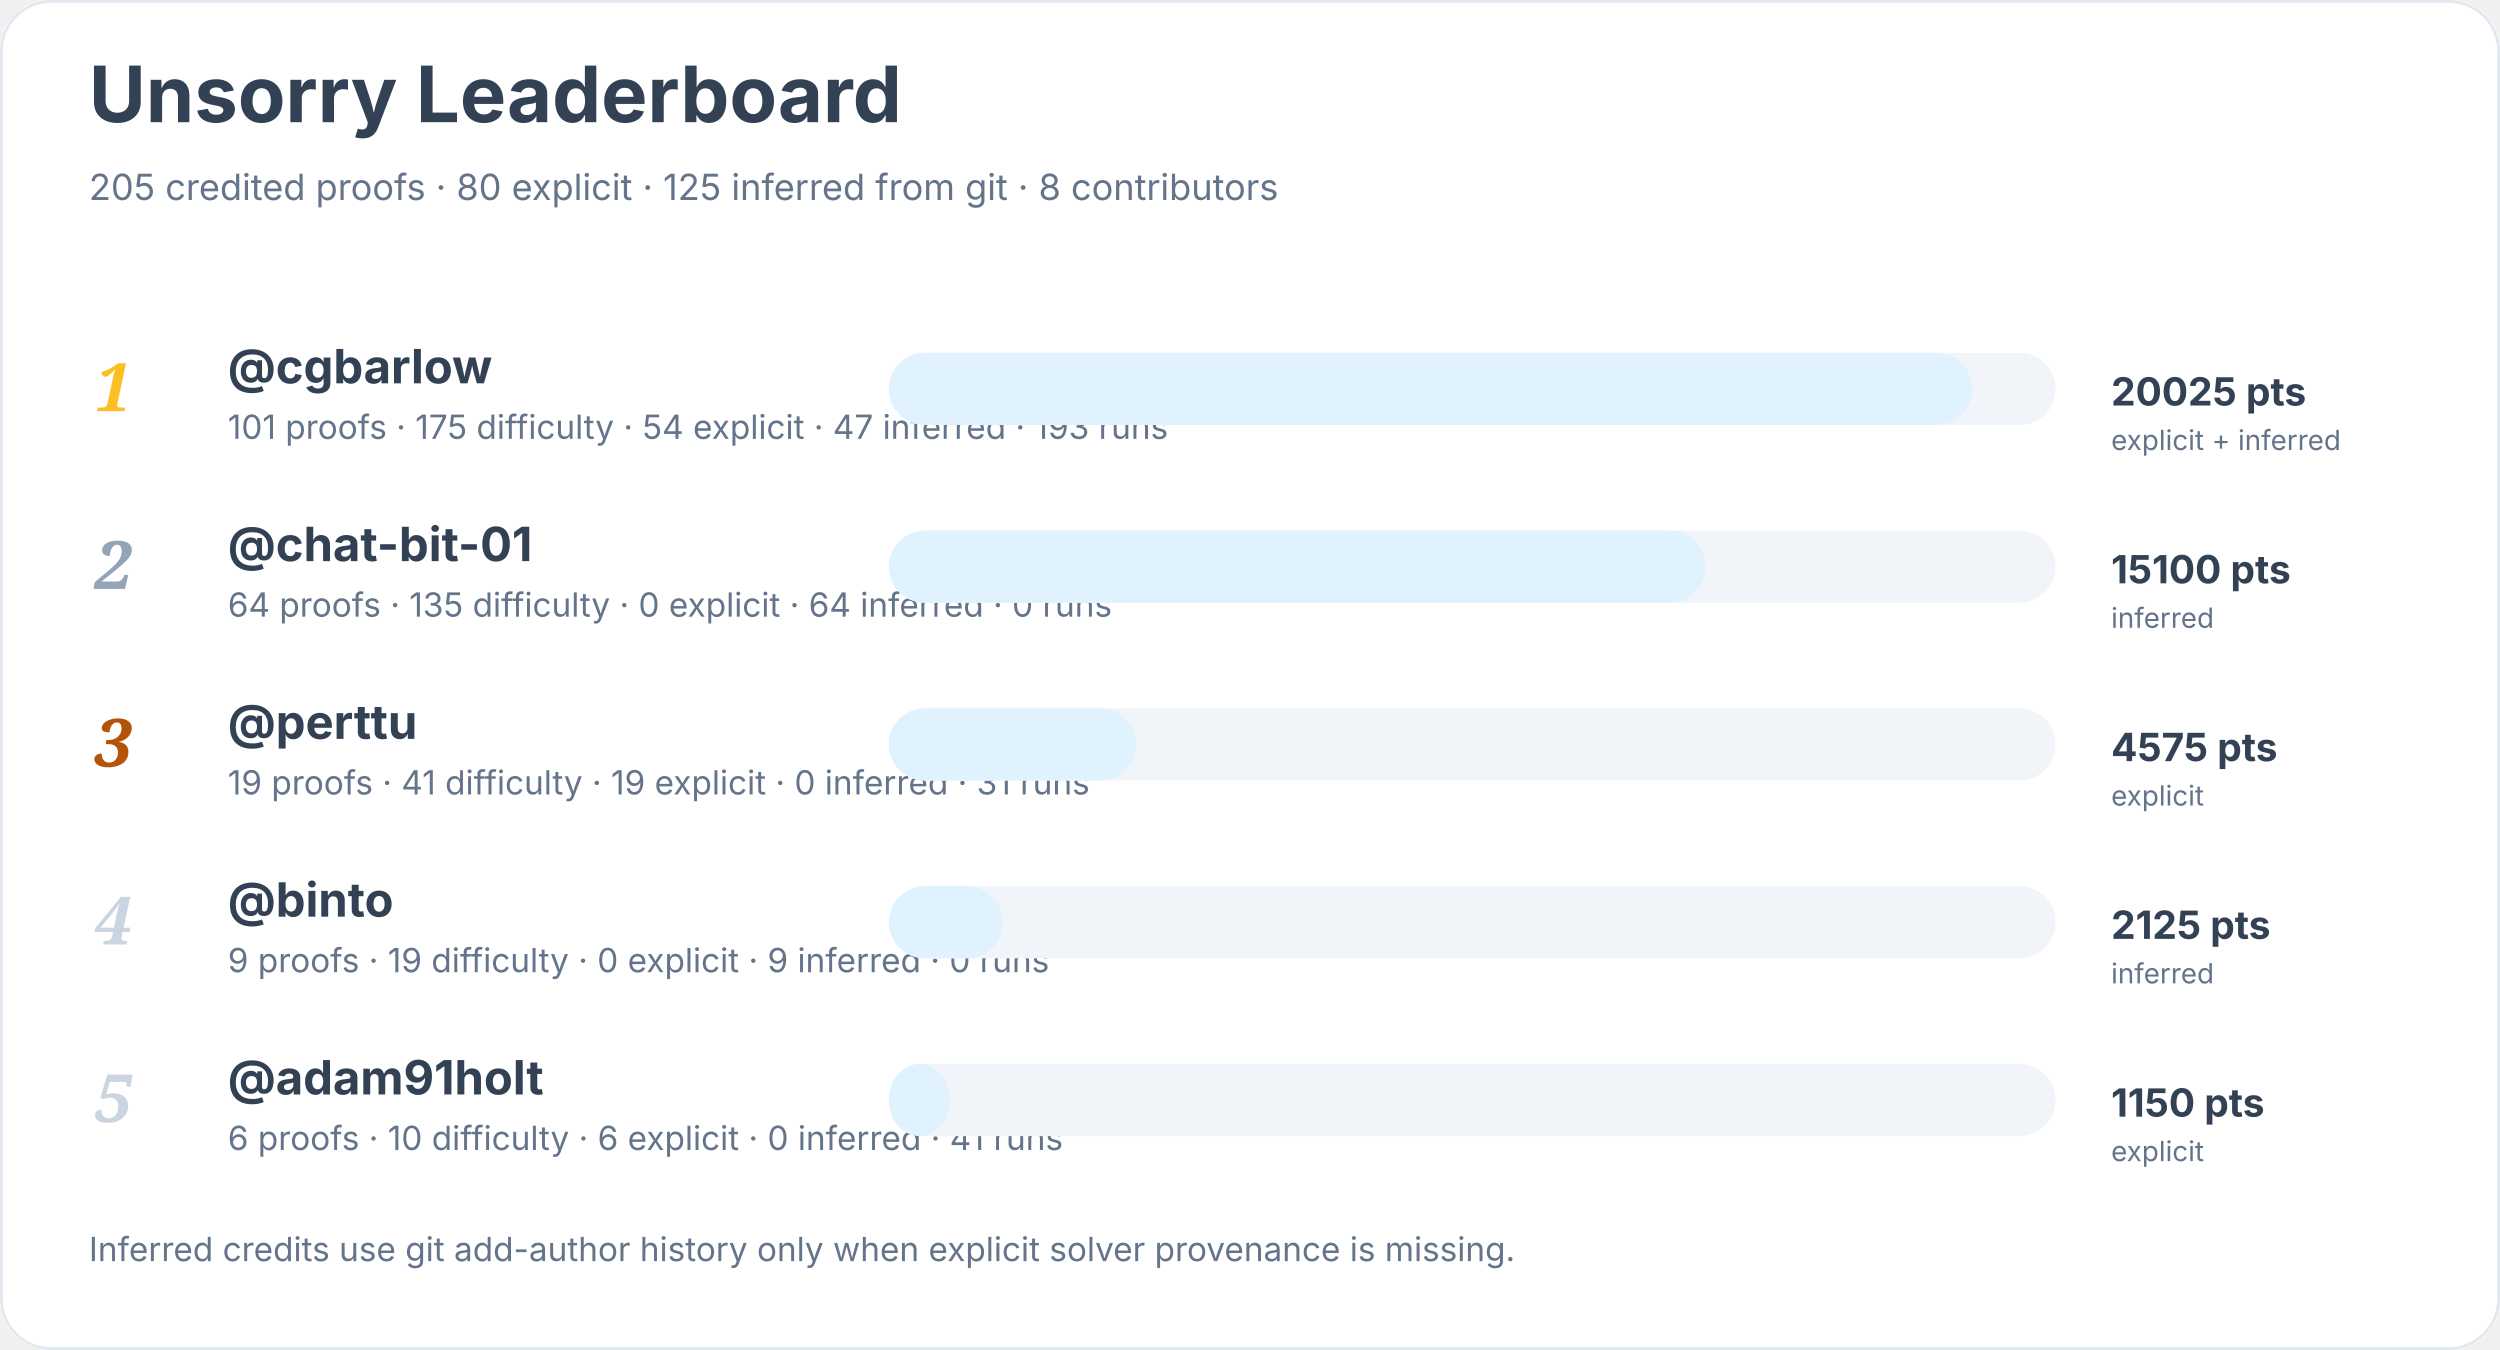
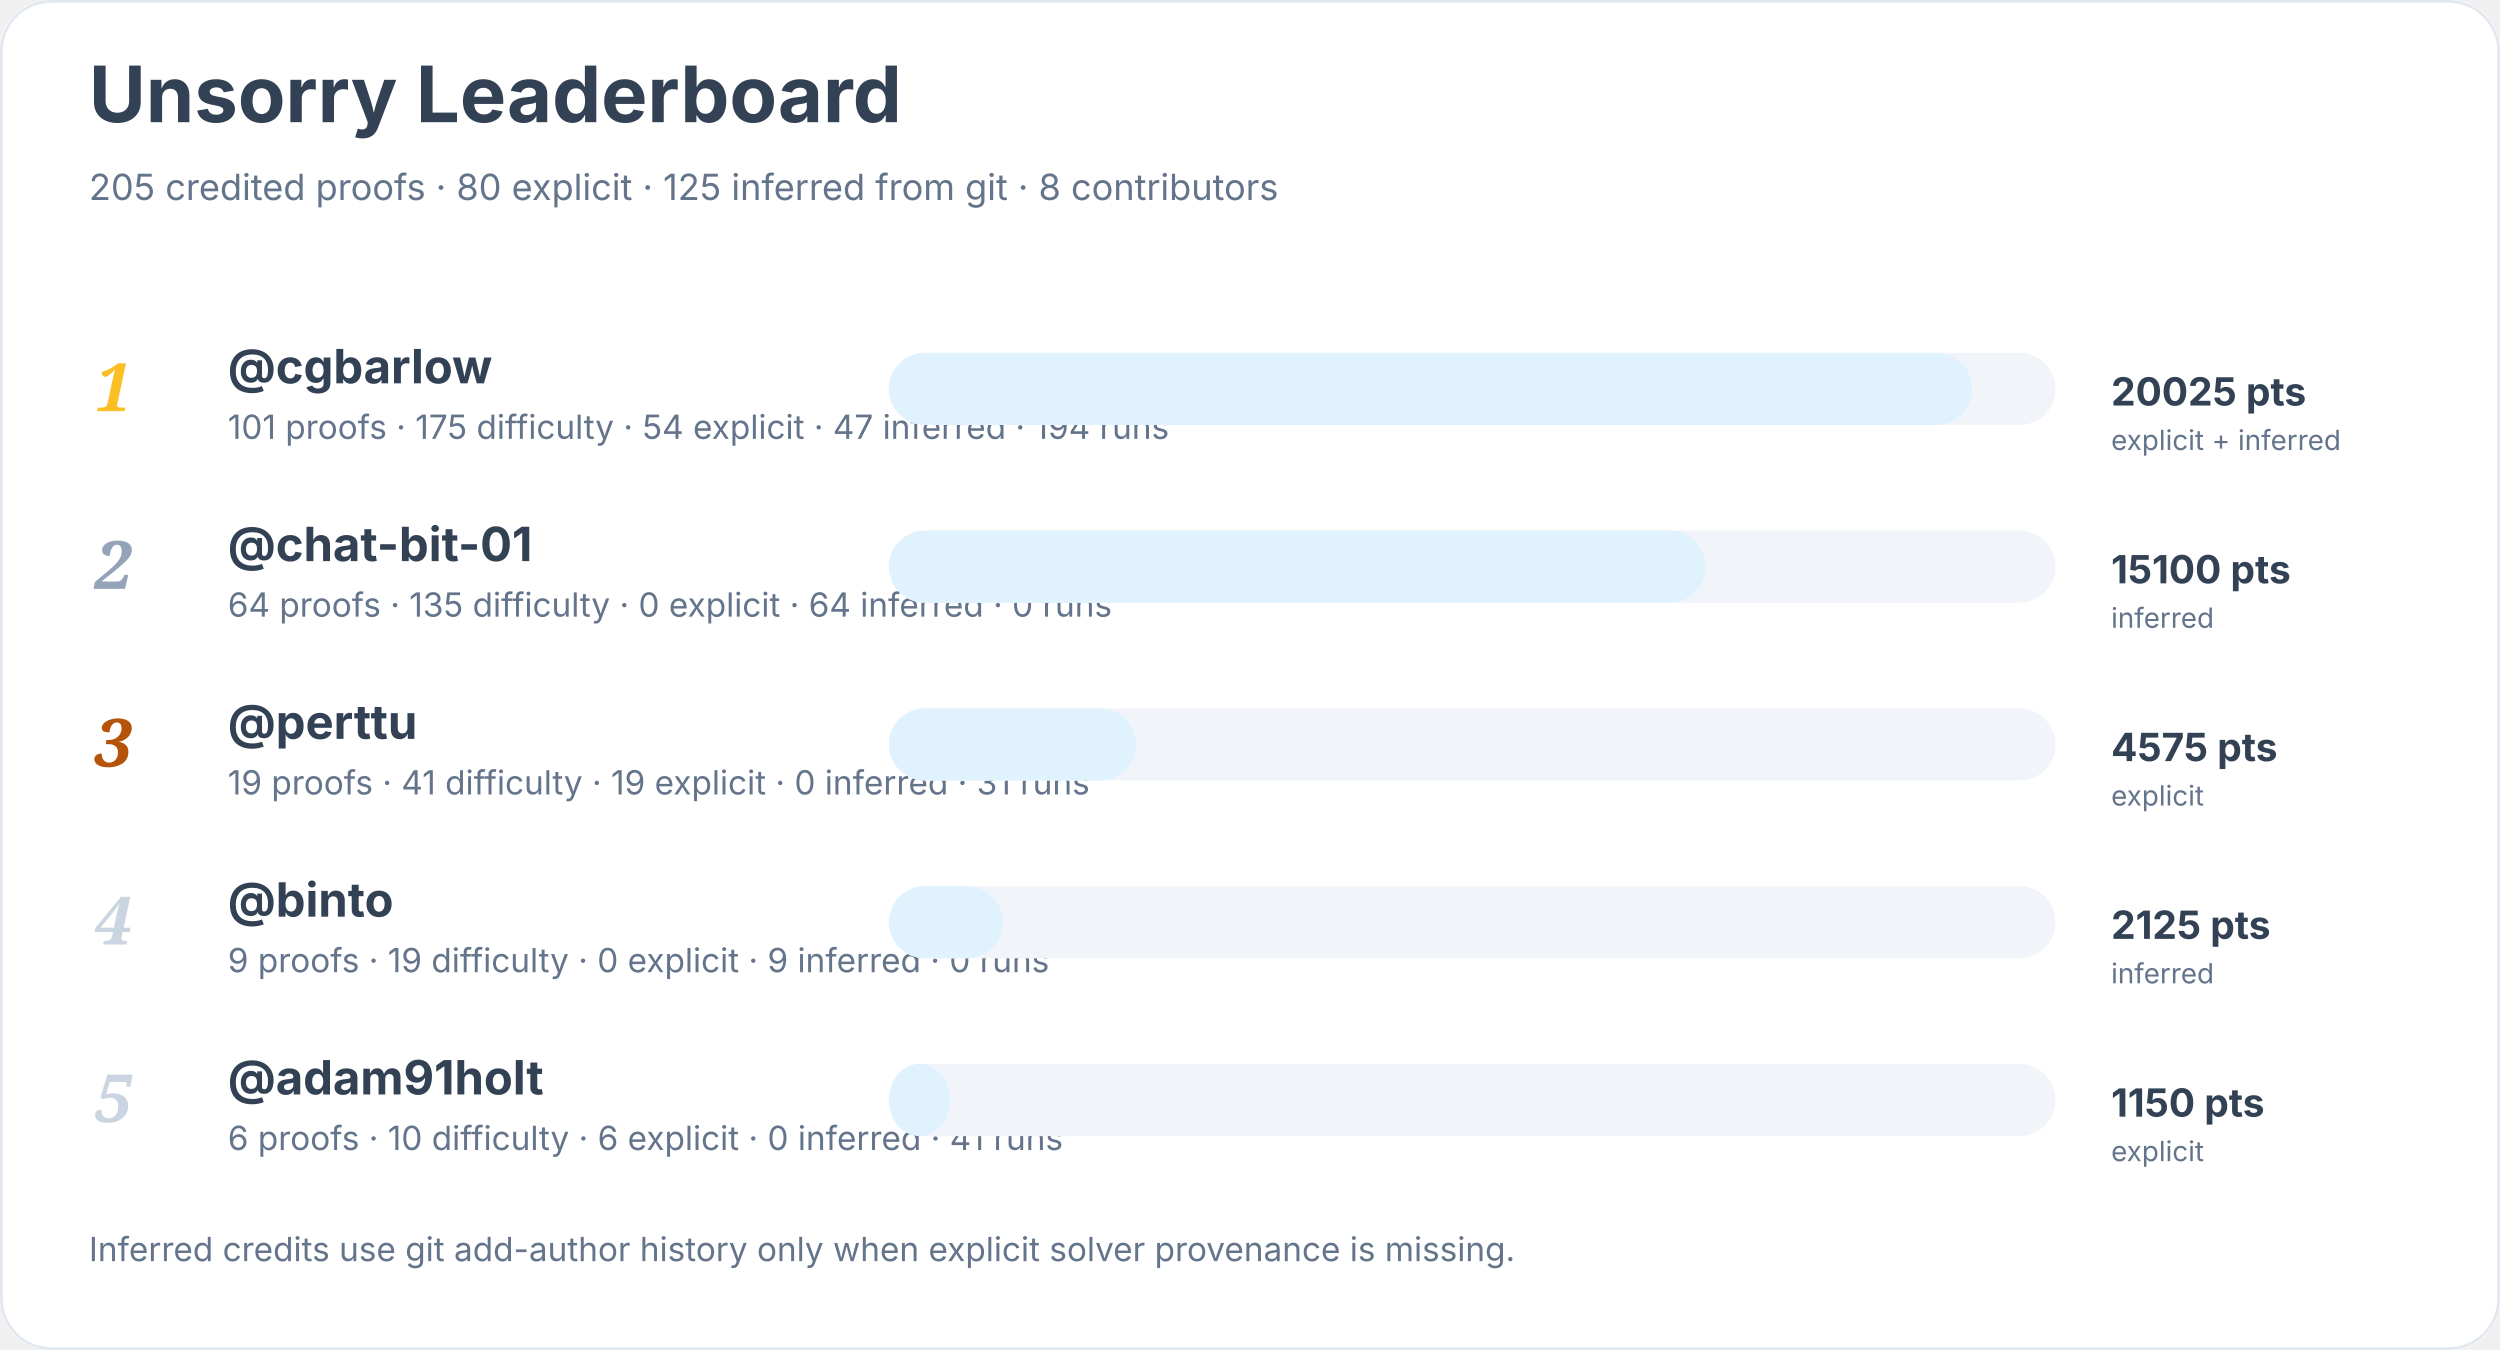
<svg xmlns="http://www.w3.org/2000/svg" width="900" height="486" viewBox="0 0 900 486" role="img" aria-labelledby="title desc">
  <rect width="900" height="100%" rx="18" fill="#ffffff" />
  <rect x="0.5" y="0.5" width="899" height="485" rx="18" fill="none" stroke="#e2e8f0" />
  <text x="32" y="44" font-family="Inter, system-ui, sans-serif" font-size="28" font-weight="700" fill="#334155">Unsorry Leaderboard</text>
  <text x="32" y="72" font-family="Inter, system-ui, sans-serif" font-size="13" fill="#64748b">205 credited proofs · 80 explicit · 125 inferred from git · 8 contributors</text>
  <text x="34" y="148" font-family="Georgia, serif" font-size="24" font-style="italic" font-weight="700" fill="#fbbf24">1</text>
  <a href="https://github.com/cgbarlow">
    <text x="82" y="138" font-family="Inter, system-ui, sans-serif" font-size="17" font-weight="650" fill="#334155">@cgbarlow</text>
  </a>
-   <text x="82" y="158" font-family="Inter, system-ui, sans-serif" font-size="12" fill="#64748b">101 proofs · 175 difficulty · 54 explicit · 47 inferred · 193 runs</text>
+   <text x="82" y="158" font-family="Inter, system-ui, sans-serif" font-size="12" fill="#64748b">101 proofs · 175 difficulty · 54 explicit · 47 inferred · 194 runs</text>
  <rect x="320" y="127" width="420" height="26" rx="13" fill="#f1f5f9" />
  <rect x="320" y="127" width="390" height="26" rx="13" fill="#e0f2fe" />
  <text x="760" y="146" font-family="Inter, system-ui, sans-serif" font-size="14" font-weight="700" fill="#334155">20025 pts</text>
  <text x="760" y="162" font-family="Inter, system-ui, sans-serif" font-size="10" fill="#64748b">explicit + inferred</text>
  <text x="34" y="212" font-family="Georgia, serif" font-size="24" font-style="italic" font-weight="700" fill="#94a3b8">2</text>
  <a href="https://github.com/chat-bit-01">
    <text x="82" y="202" font-family="Inter, system-ui, sans-serif" font-size="17" font-weight="650" fill="#334155">@chat-bit-01</text>
  </a>
  <text x="82" y="222" font-family="Inter, system-ui, sans-serif" font-size="12" fill="#64748b">64 proofs · 135 difficulty · 0 explicit · 64 inferred · 0 runs</text>
  <rect x="320" y="191" width="420" height="26" rx="13" fill="#f1f5f9" />
  <rect x="320" y="191" width="294" height="26" rx="13" fill="#e0f2fe" />
  <text x="760" y="210" font-family="Inter, system-ui, sans-serif" font-size="14" font-weight="700" fill="#334155">15100 pts</text>
  <text x="760" y="226" font-family="Inter, system-ui, sans-serif" font-size="10" fill="#64748b">inferred</text>
  <text x="34" y="276" font-family="Georgia, serif" font-size="24" font-style="italic" font-weight="700" fill="#b45309">3</text>
  <a href="https://github.com/perttu">
    <text x="82" y="266" font-family="Inter, system-ui, sans-serif" font-size="17" font-weight="650" fill="#334155">@perttu</text>
  </a>
  <text x="82" y="286" font-family="Inter, system-ui, sans-serif" font-size="12" fill="#64748b">19 proofs · 41 difficulty · 19 explicit · 0 inferred · 31 runs</text>
  <rect x="320" y="255" width="420" height="26" rx="13" fill="#f1f5f9" />
  <rect x="320" y="255" width="89" height="26" rx="13" fill="#e0f2fe" />
  <text x="760" y="274" font-family="Inter, system-ui, sans-serif" font-size="14" font-weight="700" fill="#334155">4575 pts</text>
  <text x="760" y="290" font-family="Inter, system-ui, sans-serif" font-size="10" fill="#64748b">explicit</text>
  <text x="34" y="340" font-family="Georgia, serif" font-size="24" font-style="italic" font-weight="700" fill="#cbd5e1">4</text>
  <a href="https://github.com/binto">
    <text x="82" y="330" font-family="Inter, system-ui, sans-serif" font-size="17" font-weight="650" fill="#334155">@binto</text>
  </a>
  <text x="82" y="350" font-family="Inter, system-ui, sans-serif" font-size="12" fill="#64748b">9 proofs · 19 difficulty · 0 explicit · 9 inferred · 0 runs</text>
  <rect x="320" y="319" width="420" height="26" rx="13" fill="#f1f5f9" />
  <rect x="320" y="319" width="41" height="26" rx="13" fill="#e0f2fe" />
  <text x="760" y="338" font-family="Inter, system-ui, sans-serif" font-size="14" font-weight="700" fill="#334155">2125 pts</text>
  <text x="760" y="354" font-family="Inter, system-ui, sans-serif" font-size="10" fill="#64748b">inferred</text>
  <text x="34" y="404" font-family="Georgia, serif" font-size="24" font-style="italic" font-weight="700" fill="#cbd5e1">5</text>
  <a href="https://github.com/adam91holt">
    <text x="82" y="394" font-family="Inter, system-ui, sans-serif" font-size="17" font-weight="650" fill="#334155">@adam91holt</text>
  </a>
  <text x="82" y="414" font-family="Inter, system-ui, sans-serif" font-size="12" fill="#64748b">6 proofs · 10 difficulty · 6 explicit · 0 inferred · 41 runs</text>
  <rect x="320" y="383" width="420" height="26" rx="13" fill="#f1f5f9" />
  <rect x="320" y="383" width="22" height="26" rx="13" fill="#e0f2fe" />
  <text x="760" y="402" font-family="Inter, system-ui, sans-serif" font-size="14" font-weight="700" fill="#334155">1150 pts</text>
  <text x="760" y="418" font-family="Inter, system-ui, sans-serif" font-size="10" fill="#64748b">explicit</text>
  <text x="32" y="454" font-family="Inter, system-ui, sans-serif" font-size="12" fill="#64748b">Inferred credits use git add-author history only when explicit solver provenance is missing.</text>
</svg>
